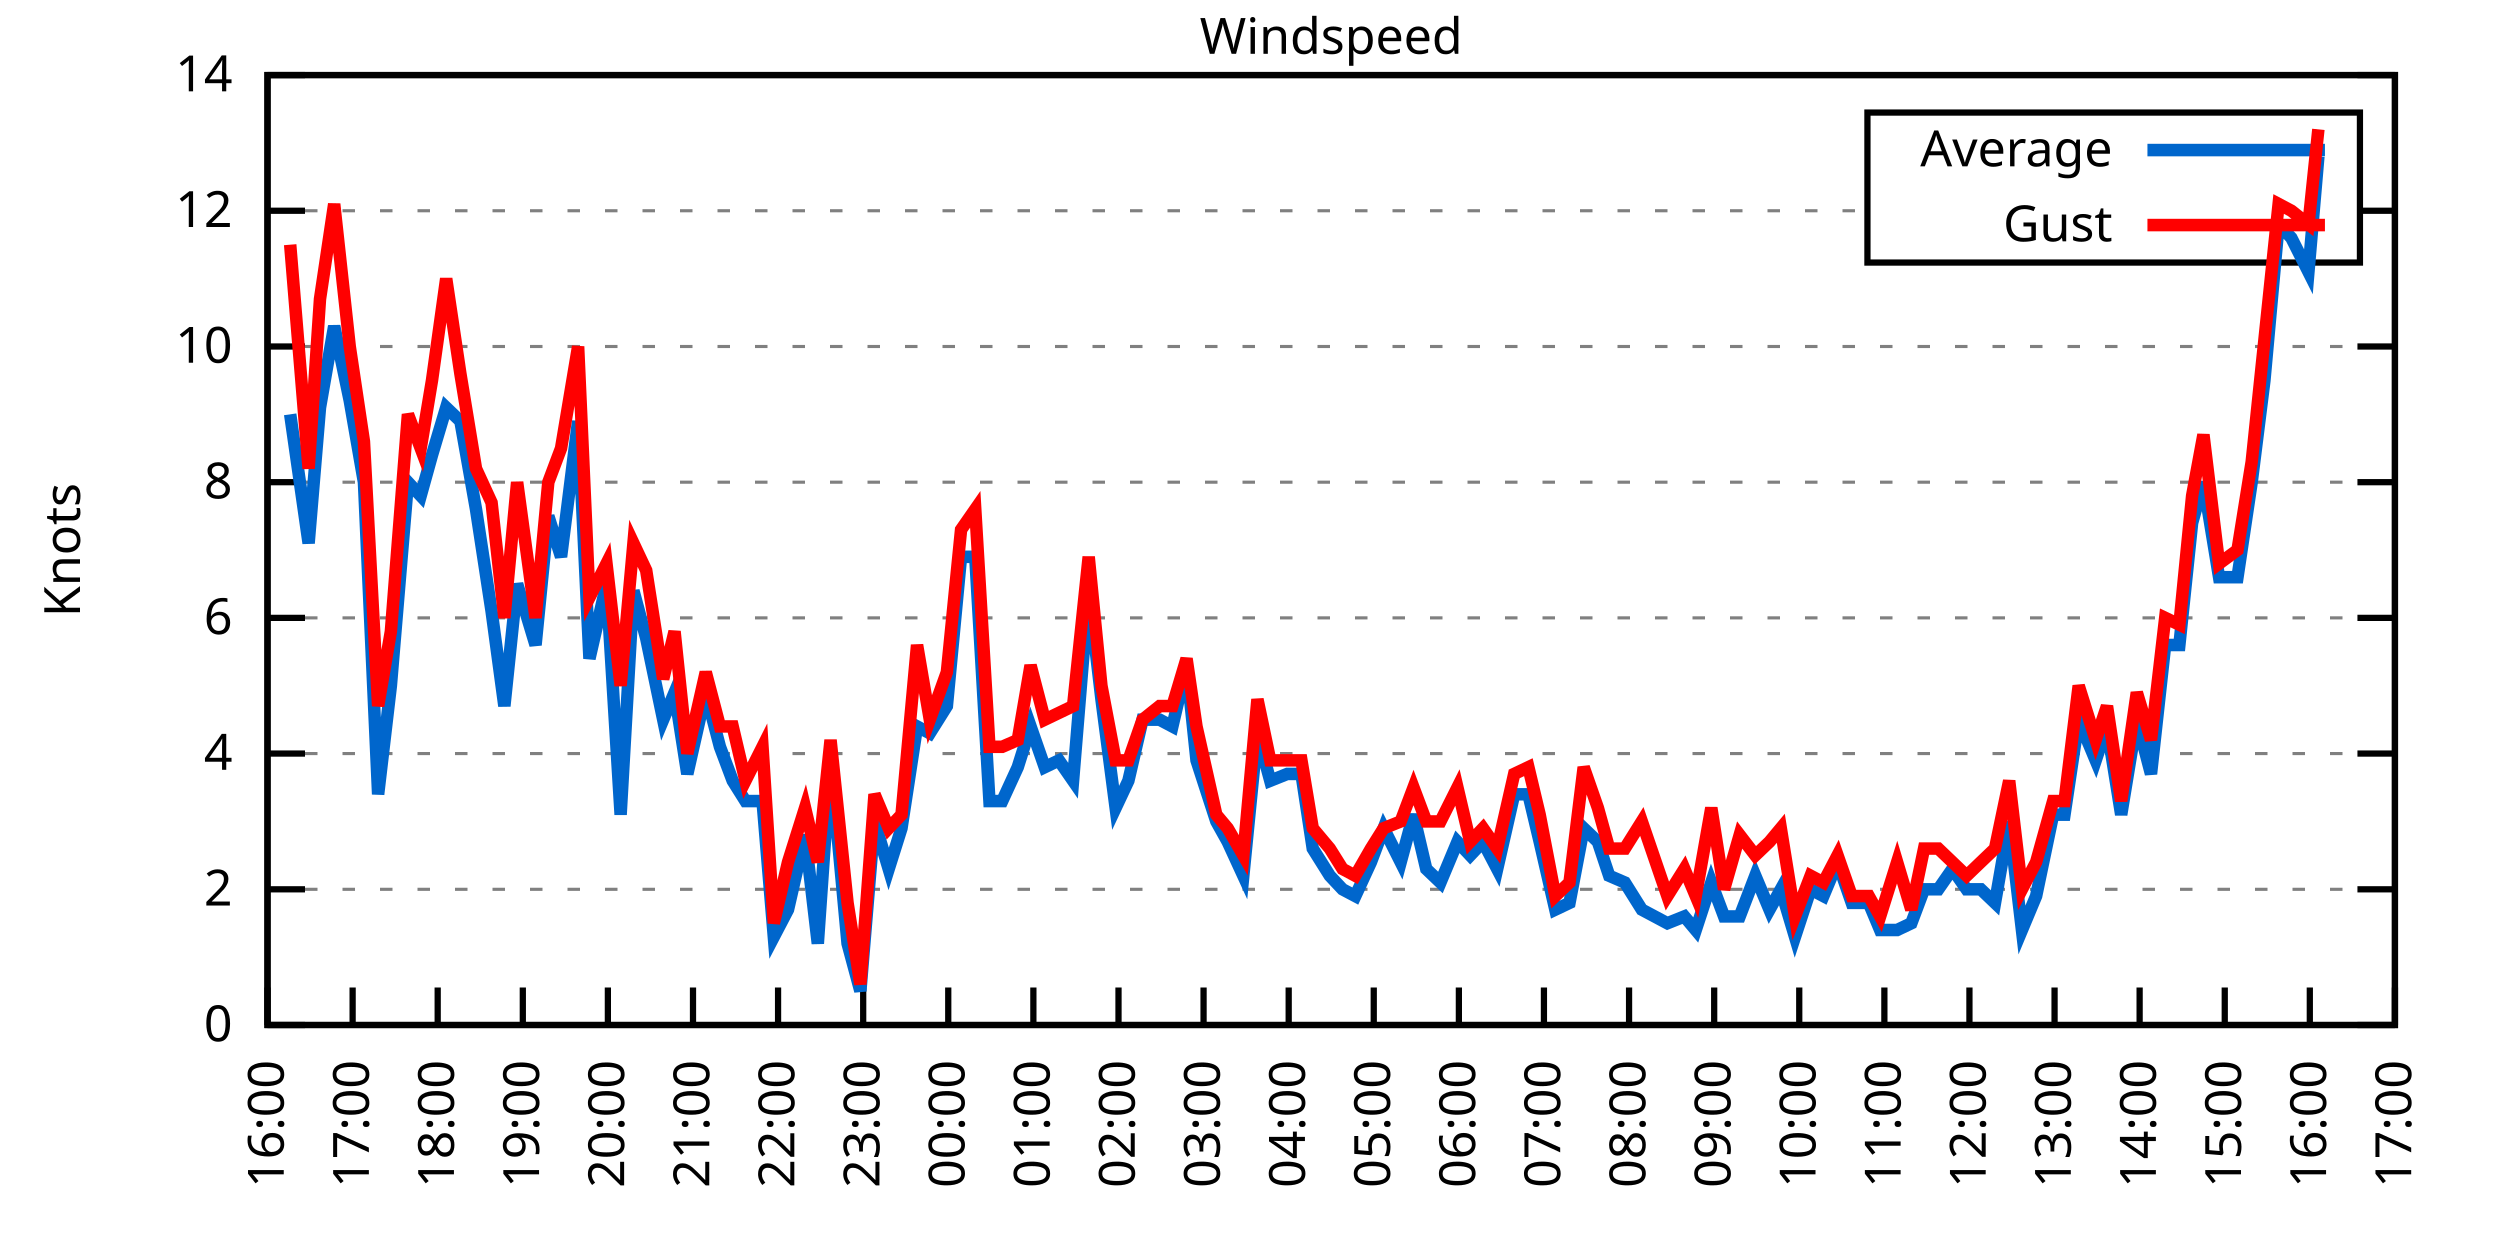
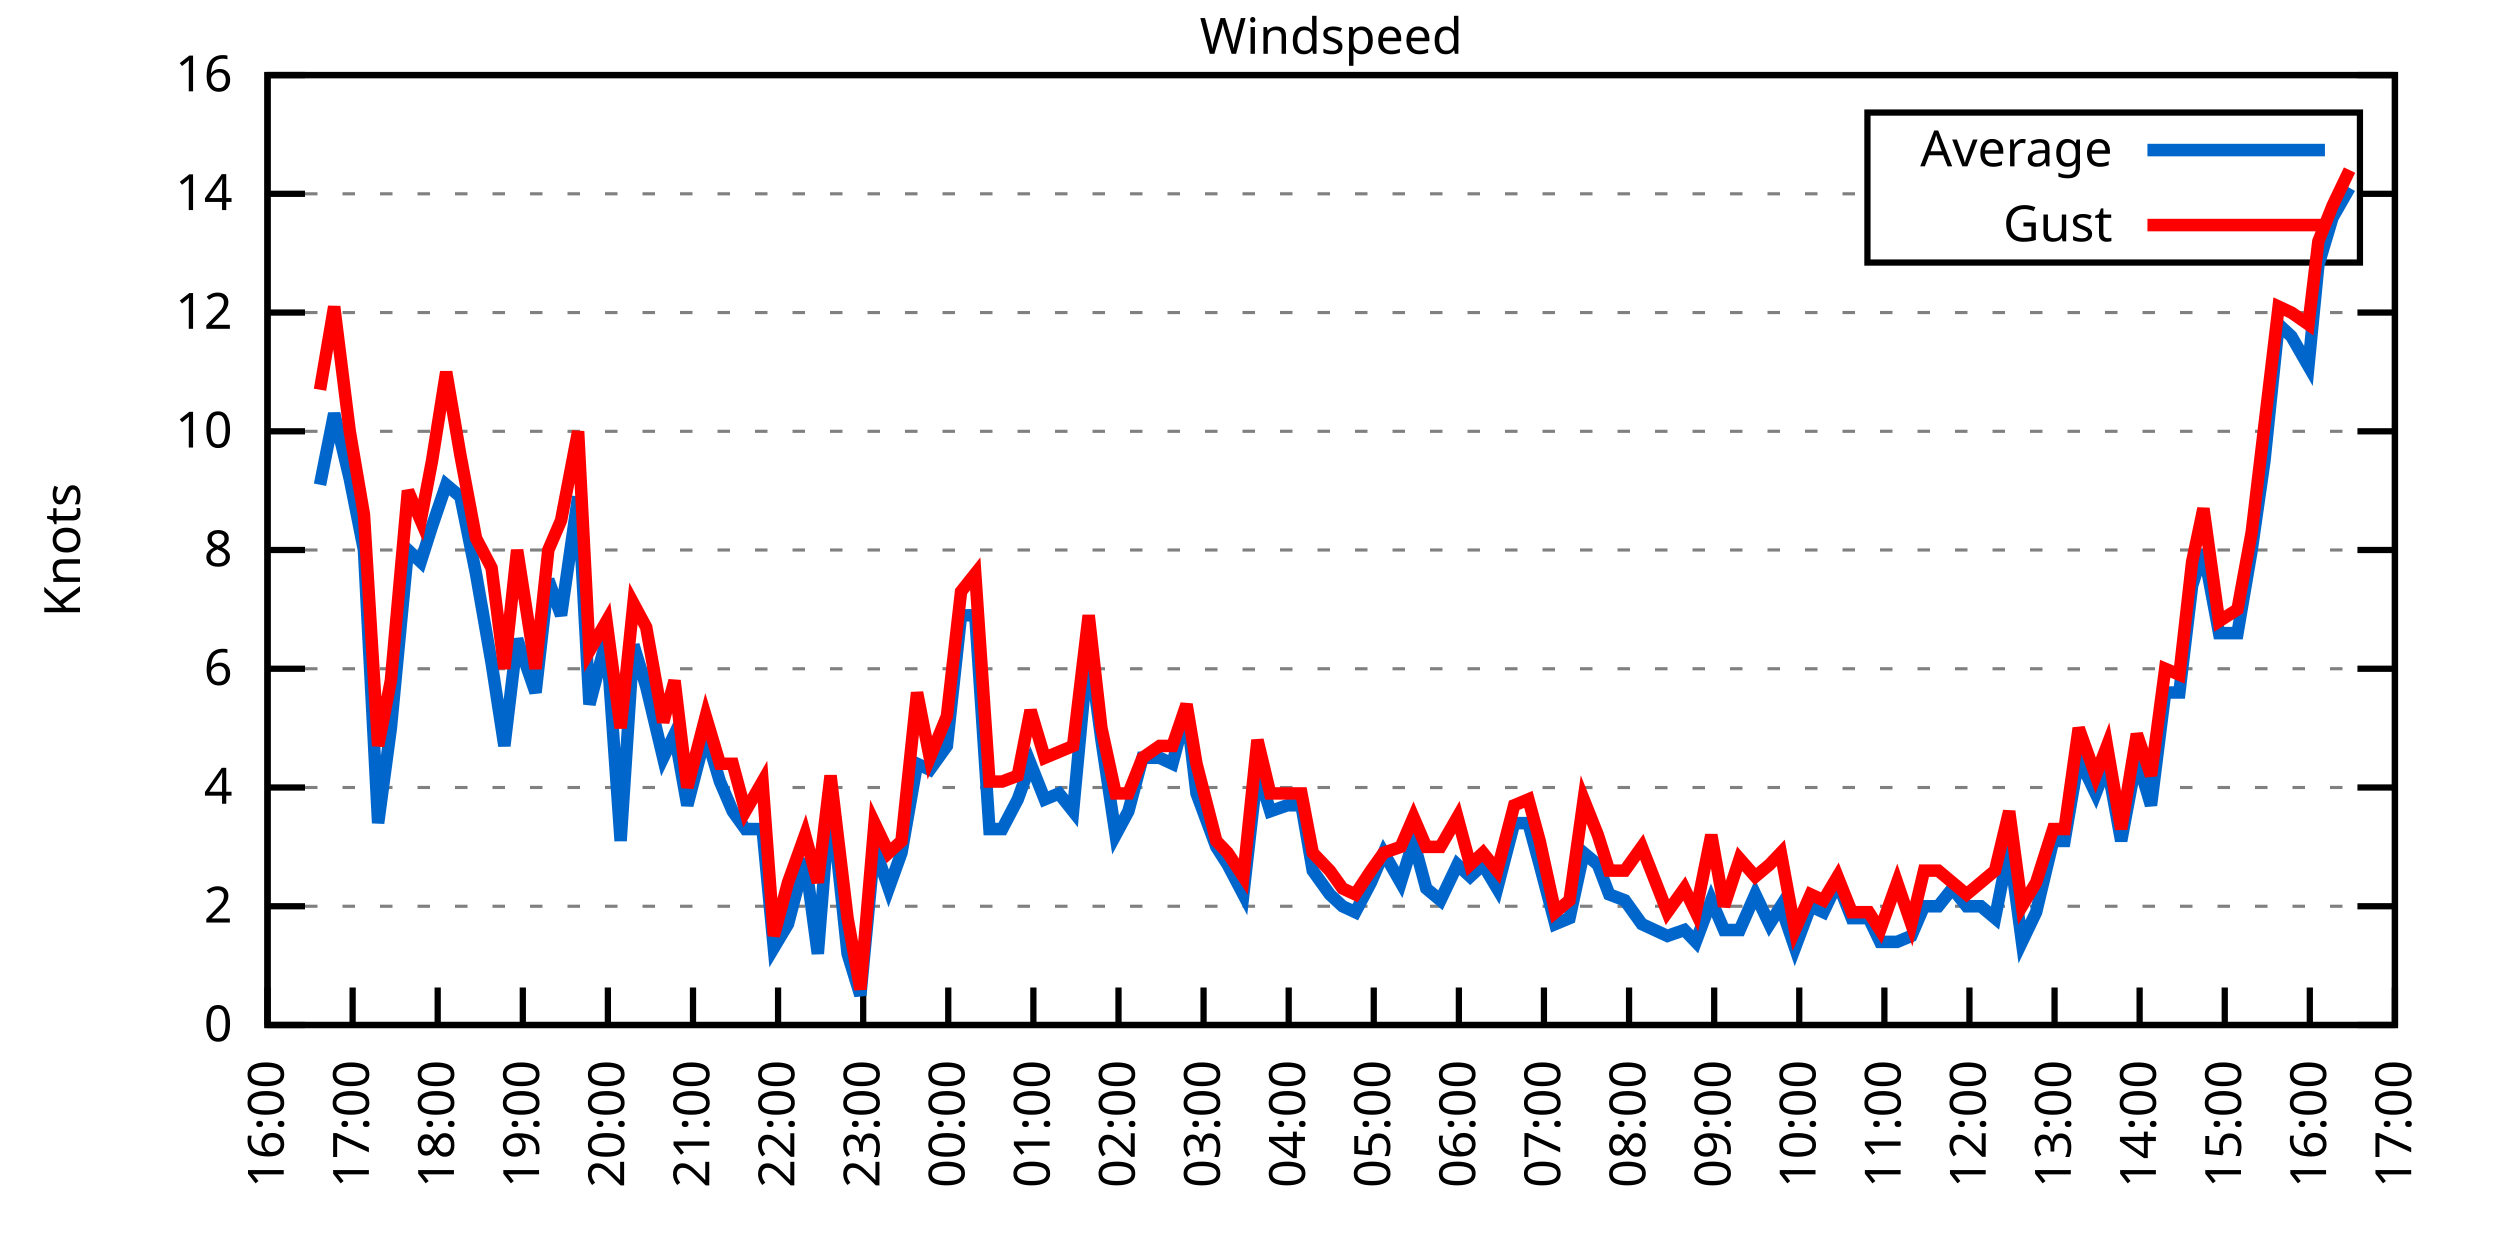
<svg xmlns="http://www.w3.org/2000/svg" xmlns:xlink="http://www.w3.org/1999/xlink" width="400" height="200" viewBox="0 0 400 200">
  <g id="gnuplot_canvas">
    <rect x="0" y="0" width="400" height="200" fill="none" />
    <defs>
      <circle id="gpDot" r="0.5" stroke-width="0.5" stroke="currentColor" />
      <path id="gpPt0" stroke-width="0.333" stroke="currentColor" d="M-1,0 h2 M0,-1 v2" />
      <path id="gpPt1" stroke-width="0.333" stroke="currentColor" d="M-1,-1 L1,1 M1,-1 L-1,1" />
      <path id="gpPt2" stroke-width="0.333" stroke="currentColor" d="M-1,0 L1,0 M0,-1 L0,1 M-1,-1 L1,1 M-1,1 L1,-1" />
      <rect id="gpPt3" stroke-width="0.333" stroke="currentColor" x="-1" y="-1" width="2" height="2" />
      <rect id="gpPt4" stroke-width="0.333" stroke="currentColor" fill="currentColor" x="-1" y="-1" width="2" height="2" />
      <circle id="gpPt5" stroke-width="0.333" stroke="currentColor" cx="0" cy="0" r="1" />
      <use xlink:href="#gpPt5" id="gpPt6" fill="currentColor" stroke="none" />
      <path id="gpPt7" stroke-width="0.333" stroke="currentColor" d="M0,-1.33 L-1.33,0.67 L1.33,0.67 z" />
      <use xlink:href="#gpPt7" id="gpPt8" fill="currentColor" stroke="none" />
      <use xlink:href="#gpPt7" id="gpPt9" stroke="currentColor" transform="rotate(180)" />
      <use xlink:href="#gpPt9" id="gpPt10" fill="currentColor" stroke="none" />
      <use xlink:href="#gpPt3" id="gpPt11" stroke="currentColor" transform="rotate(45)" />
      <use xlink:href="#gpPt11" id="gpPt12" fill="currentColor" stroke="none" />
      <path id="gpPt13" stroke-width="0.333" stroke="currentColor" d="M0,1.330 L1.265,0.411 L0.782,-1.067 L-0.782,-1.076 L-1.265,0.411 z" />
      <use xlink:href="#gpPt13" id="gpPt14" fill="currentColor" stroke="none" />
      <filter id="textbox" filterUnits="objectBoundingBox" x="0" y="0" height="1" width="1">
        <feFlood flood-color="white" flood-opacity="1" result="bgnd" />
        <feComposite in="SourceGraphic" in2="bgnd" operator="atop" />
      </filter>
      <filter id="greybox" filterUnits="objectBoundingBox" x="0" y="0" height="1" width="1">
        <feFlood flood-color="lightgrey" flood-opacity="1" result="grey" />
        <feComposite in="SourceGraphic" in2="grey" operator="atop" />
      </filter>
    </defs>
    <g fill="none" color="white" stroke="currentColor" stroke-width="1.00" stroke-linecap="butt" stroke-linejoin="miter">
</g>
    <g fill="none" color="black" stroke="currentColor" stroke-width="1.00" stroke-linecap="butt" stroke-linejoin="miter">
      <g stroke="none" shape-rendering="crispEdges">
        <polygon fill="rgb(255, 255, 255)" points="42.80,164.00 383.18,164.00 383.18,12.02 42.80,12.02 " />
      </g>
    </g>
    <g fill="none" color="black" stroke="currentColor" stroke-width="1.00" stroke-linecap="butt" stroke-linejoin="miter">
</g>
    <g fill="none" color="black" stroke="black" stroke-width="0.50" stroke-linecap="butt" stroke-linejoin="miter">
</g>
    <g fill="none" color="gray" stroke="currentColor" stroke-width="0.50" stroke-linecap="butt" stroke-linejoin="miter">
      <path stroke="gray" stroke-dasharray="2,4" class="gridline" d="M42.80,164.00 L383.19,164.00  " />
    </g>
    <g fill="none" color="gray" stroke="gray" stroke-width="1.00" stroke-linecap="butt" stroke-linejoin="miter">
</g>
    <g fill="none" color="black" stroke="currentColor" stroke-width="1.00" stroke-linecap="butt" stroke-linejoin="miter">
      <path stroke="black" d="M42.80,164.00 L48.80,164.00 M383.19,164.00 L377.19,164.00  " />
      <g transform="translate(37.20,166.60)" stroke="none" fill="black" font-family="Sans" font-size="8.00" text-anchor="end">
        <text>
          <tspan font-family="Sans"> 0</tspan>
        </text>
      </g>
    </g>
    <g fill="none" color="black" stroke="currentColor" stroke-width="1.00" stroke-linecap="butt" stroke-linejoin="miter">
</g>
    <g fill="none" color="black" stroke="black" stroke-width="0.50" stroke-linecap="butt" stroke-linejoin="miter">
</g>
    <g fill="none" color="gray" stroke="currentColor" stroke-width="0.50" stroke-linecap="butt" stroke-linejoin="miter">
-       <path stroke="gray" stroke-dasharray="2,4" class="gridline" d="M42.80,142.29 L383.19,142.29  " />
-     </g>
-     <g fill="none" color="gray" stroke="gray" stroke-width="1.00" stroke-linecap="butt" stroke-linejoin="miter">
- </g>
-     <g fill="none" color="black" stroke="currentColor" stroke-width="1.00" stroke-linecap="butt" stroke-linejoin="miter">
-       <path stroke="black" d="M42.80,142.29 L48.80,142.29 M383.19,142.29 L377.19,142.29  " />
-       <g transform="translate(37.20,144.89)" stroke="none" fill="black" font-family="Sans" font-size="8.00" text-anchor="end">
+       <path stroke="gray" stroke-dasharray="2,4" class="gridline" d="M42.80,145.00 L383.19,145.00  " />
+     </g>
+     <g fill="none" color="gray" stroke="gray" stroke-width="1.00" stroke-linecap="butt" stroke-linejoin="miter">
+ </g>
+     <g fill="none" color="black" stroke="currentColor" stroke-width="1.00" stroke-linecap="butt" stroke-linejoin="miter">
+       <path stroke="black" d="M42.80,145.00 L48.80,145.00 M383.19,145.00 L377.19,145.00  " />
+       <g transform="translate(37.20,147.60)" stroke="none" fill="black" font-family="Sans" font-size="8.00" text-anchor="end">
        <text>
          <tspan font-family="Sans"> 2</tspan>
        </text>
      </g>
    </g>
    <g fill="none" color="black" stroke="currentColor" stroke-width="1.00" stroke-linecap="butt" stroke-linejoin="miter">
</g>
    <g fill="none" color="black" stroke="black" stroke-width="0.50" stroke-linecap="butt" stroke-linejoin="miter">
</g>
    <g fill="none" color="gray" stroke="currentColor" stroke-width="0.50" stroke-linecap="butt" stroke-linejoin="miter">
-       <path stroke="gray" stroke-dasharray="2,4" class="gridline" d="M42.80,120.57 L383.19,120.57  " />
-     </g>
-     <g fill="none" color="gray" stroke="gray" stroke-width="1.00" stroke-linecap="butt" stroke-linejoin="miter">
- </g>
-     <g fill="none" color="black" stroke="currentColor" stroke-width="1.00" stroke-linecap="butt" stroke-linejoin="miter">
-       <path stroke="black" d="M42.80,120.57 L48.80,120.57 M383.19,120.57 L377.19,120.57  " />
-       <g transform="translate(37.20,123.17)" stroke="none" fill="black" font-family="Sans" font-size="8.00" text-anchor="end">
+       <path stroke="gray" stroke-dasharray="2,4" class="gridline" d="M42.80,126.00 L383.19,126.00  " />
+     </g>
+     <g fill="none" color="gray" stroke="gray" stroke-width="1.00" stroke-linecap="butt" stroke-linejoin="miter">
+ </g>
+     <g fill="none" color="black" stroke="currentColor" stroke-width="1.00" stroke-linecap="butt" stroke-linejoin="miter">
+       <path stroke="black" d="M42.80,126.00 L48.80,126.00 M383.19,126.00 L377.19,126.00  " />
+       <g transform="translate(37.20,128.60)" stroke="none" fill="black" font-family="Sans" font-size="8.00" text-anchor="end">
        <text>
          <tspan font-family="Sans"> 4</tspan>
        </text>
      </g>
    </g>
    <g fill="none" color="black" stroke="currentColor" stroke-width="1.00" stroke-linecap="butt" stroke-linejoin="miter">
</g>
    <g fill="none" color="black" stroke="black" stroke-width="0.50" stroke-linecap="butt" stroke-linejoin="miter">
</g>
    <g fill="none" color="gray" stroke="currentColor" stroke-width="0.50" stroke-linecap="butt" stroke-linejoin="miter">
-       <path stroke="gray" stroke-dasharray="2,4" class="gridline" d="M42.80,98.86 L383.19,98.86  " />
-     </g>
-     <g fill="none" color="gray" stroke="gray" stroke-width="1.00" stroke-linecap="butt" stroke-linejoin="miter">
- </g>
-     <g fill="none" color="black" stroke="currentColor" stroke-width="1.00" stroke-linecap="butt" stroke-linejoin="miter">
-       <path stroke="black" d="M42.80,98.86 L48.80,98.86 M383.19,98.86 L377.19,98.86  " />
-       <g transform="translate(37.20,101.46)" stroke="none" fill="black" font-family="Sans" font-size="8.00" text-anchor="end">
+       <path stroke="gray" stroke-dasharray="2,4" class="gridline" d="M42.80,107.00 L383.19,107.00  " />
+     </g>
+     <g fill="none" color="gray" stroke="gray" stroke-width="1.00" stroke-linecap="butt" stroke-linejoin="miter">
+ </g>
+     <g fill="none" color="black" stroke="currentColor" stroke-width="1.00" stroke-linecap="butt" stroke-linejoin="miter">
+       <path stroke="black" d="M42.80,107.00 L48.80,107.00 M383.19,107.00 L377.19,107.00  " />
+       <g transform="translate(37.20,109.60)" stroke="none" fill="black" font-family="Sans" font-size="8.00" text-anchor="end">
        <text>
          <tspan font-family="Sans"> 6</tspan>
        </text>
      </g>
    </g>
    <g fill="none" color="black" stroke="currentColor" stroke-width="1.00" stroke-linecap="butt" stroke-linejoin="miter">
</g>
    <g fill="none" color="black" stroke="black" stroke-width="0.50" stroke-linecap="butt" stroke-linejoin="miter">
</g>
    <g fill="none" color="gray" stroke="currentColor" stroke-width="0.50" stroke-linecap="butt" stroke-linejoin="miter">
-       <path stroke="gray" stroke-dasharray="2,4" class="gridline" d="M42.80,77.15 L383.19,77.15  " />
-     </g>
-     <g fill="none" color="gray" stroke="gray" stroke-width="1.00" stroke-linecap="butt" stroke-linejoin="miter">
- </g>
-     <g fill="none" color="black" stroke="currentColor" stroke-width="1.00" stroke-linecap="butt" stroke-linejoin="miter">
-       <path stroke="black" d="M42.80,77.15 L48.80,77.15 M383.19,77.15 L377.19,77.15  " />
-       <g transform="translate(37.20,79.75)" stroke="none" fill="black" font-family="Sans" font-size="8.00" text-anchor="end">
+       <path stroke="gray" stroke-dasharray="2,4" class="gridline" d="M42.80,88.00 L383.19,88.00  " />
+     </g>
+     <g fill="none" color="gray" stroke="gray" stroke-width="1.00" stroke-linecap="butt" stroke-linejoin="miter">
+ </g>
+     <g fill="none" color="black" stroke="currentColor" stroke-width="1.00" stroke-linecap="butt" stroke-linejoin="miter">
+       <path stroke="black" d="M42.80,88.00 L48.80,88.00 M383.19,88.00 L377.19,88.00  " />
+       <g transform="translate(37.20,90.60)" stroke="none" fill="black" font-family="Sans" font-size="8.00" text-anchor="end">
        <text>
          <tspan font-family="Sans"> 8</tspan>
        </text>
      </g>
    </g>
    <g fill="none" color="black" stroke="currentColor" stroke-width="1.00" stroke-linecap="butt" stroke-linejoin="miter">
</g>
    <g fill="none" color="black" stroke="black" stroke-width="0.50" stroke-linecap="butt" stroke-linejoin="miter">
</g>
    <g fill="none" color="gray" stroke="currentColor" stroke-width="0.50" stroke-linecap="butt" stroke-linejoin="miter">
-       <path stroke="gray" stroke-dasharray="2,4" class="gridline" d="M42.80,55.44 L383.19,55.44  " />
-     </g>
-     <g fill="none" color="gray" stroke="gray" stroke-width="1.00" stroke-linecap="butt" stroke-linejoin="miter">
- </g>
-     <g fill="none" color="black" stroke="currentColor" stroke-width="1.00" stroke-linecap="butt" stroke-linejoin="miter">
-       <path stroke="black" d="M42.80,55.44 L48.80,55.44 M383.19,55.44 L377.19,55.44  " />
-       <g transform="translate(37.20,58.04)" stroke="none" fill="black" font-family="Sans" font-size="8.00" text-anchor="end">
+       <path stroke="gray" stroke-dasharray="2,4" class="gridline" d="M42.80,69.01 L383.19,69.01  " />
+     </g>
+     <g fill="none" color="gray" stroke="gray" stroke-width="1.00" stroke-linecap="butt" stroke-linejoin="miter">
+ </g>
+     <g fill="none" color="black" stroke="currentColor" stroke-width="1.00" stroke-linecap="butt" stroke-linejoin="miter">
+       <path stroke="black" d="M42.80,69.01 L48.80,69.01 M383.19,69.01 L377.19,69.01  " />
+       <g transform="translate(37.20,71.61)" stroke="none" fill="black" font-family="Sans" font-size="8.00" text-anchor="end">
        <text>
          <tspan font-family="Sans"> 10</tspan>
        </text>
      </g>
    </g>
    <g fill="none" color="black" stroke="currentColor" stroke-width="1.00" stroke-linecap="butt" stroke-linejoin="miter">
</g>
    <g fill="none" color="black" stroke="black" stroke-width="0.50" stroke-linecap="butt" stroke-linejoin="miter">
</g>
    <g fill="none" color="gray" stroke="currentColor" stroke-width="0.50" stroke-linecap="butt" stroke-linejoin="miter">
-       <path stroke="gray" stroke-dasharray="2,4" class="gridline" d="M42.80,33.72 L298.79,33.72 M377.59,33.72 L383.19,33.72  " />
-     </g>
-     <g fill="none" color="gray" stroke="gray" stroke-width="1.00" stroke-linecap="butt" stroke-linejoin="miter">
- </g>
-     <g fill="none" color="black" stroke="currentColor" stroke-width="1.00" stroke-linecap="butt" stroke-linejoin="miter">
-       <path stroke="black" d="M42.80,33.72 L48.80,33.72 M383.19,33.72 L377.19,33.72  " />
-       <g transform="translate(37.20,36.32)" stroke="none" fill="black" font-family="Sans" font-size="8.00" text-anchor="end">
+       <path stroke="gray" stroke-dasharray="2,4" class="gridline" d="M42.80,50.01 L383.19,50.01  " />
+     </g>
+     <g fill="none" color="gray" stroke="gray" stroke-width="1.00" stroke-linecap="butt" stroke-linejoin="miter">
+ </g>
+     <g fill="none" color="black" stroke="currentColor" stroke-width="1.00" stroke-linecap="butt" stroke-linejoin="miter">
+       <path stroke="black" d="M42.80,50.01 L48.80,50.01 M383.19,50.01 L377.19,50.01  " />
+       <g transform="translate(37.20,52.61)" stroke="none" fill="black" font-family="Sans" font-size="8.00" text-anchor="end">
        <text>
          <tspan font-family="Sans"> 12</tspan>
+         </text>
+       </g>
+     </g>
+     <g fill="none" color="black" stroke="currentColor" stroke-width="1.00" stroke-linecap="butt" stroke-linejoin="miter">
+ </g>
+     <g fill="none" color="black" stroke="black" stroke-width="0.50" stroke-linecap="butt" stroke-linejoin="miter">
+ </g>
+     <g fill="none" color="gray" stroke="currentColor" stroke-width="0.50" stroke-linecap="butt" stroke-linejoin="miter">
+       <path stroke="gray" stroke-dasharray="2,4" class="gridline" d="M42.80,31.01 L298.79,31.01 M377.59,31.01 L383.19,31.01  " />
+     </g>
+     <g fill="none" color="gray" stroke="gray" stroke-width="1.00" stroke-linecap="butt" stroke-linejoin="miter">
+ </g>
+     <g fill="none" color="black" stroke="currentColor" stroke-width="1.00" stroke-linecap="butt" stroke-linejoin="miter">
+       <path stroke="black" d="M42.80,31.01 L48.80,31.01 M383.19,31.01 L377.19,31.01  " />
+       <g transform="translate(37.20,33.61)" stroke="none" fill="black" font-family="Sans" font-size="8.00" text-anchor="end">
+         <text>
+           <tspan font-family="Sans"> 14</tspan>
        </text>
      </g>
    </g>
    <g fill="none" color="black" stroke="currentColor" stroke-width="1.00" stroke-linecap="butt" stroke-linejoin="miter">
</g>
    <g fill="none" color="black" stroke="black" stroke-width="0.50" stroke-linecap="butt" stroke-linejoin="miter">
</g>
    <g fill="none" color="gray" stroke="currentColor" stroke-width="0.50" stroke-linecap="butt" stroke-linejoin="miter">
      <path stroke="gray" stroke-dasharray="2,4" class="gridline" d="M42.80,12.01 L383.19,12.01  " />
    </g>
    <g fill="none" color="gray" stroke="gray" stroke-width="1.00" stroke-linecap="butt" stroke-linejoin="miter">
</g>
    <g fill="none" color="black" stroke="currentColor" stroke-width="1.00" stroke-linecap="butt" stroke-linejoin="miter">
      <path stroke="black" d="M42.80,12.01 L48.80,12.01 M383.19,12.01 L377.19,12.01  " />
      <g transform="translate(37.20,14.61)" stroke="none" fill="black" font-family="Sans" font-size="8.00" text-anchor="end">
        <text>
-           <tspan font-family="Sans"> 14</tspan>
+           <tspan font-family="Sans"> 16</tspan>
        </text>
      </g>
    </g>
    <g fill="none" color="black" stroke="currentColor" stroke-width="1.00" stroke-linecap="butt" stroke-linejoin="miter">
      <path stroke="black" d="M42.80,164.00 L42.80,158.00  " />
      <g transform="translate(45.40,169.60) rotate(270.00)" stroke="none" fill="black" font-family="Sans" font-size="8.00" text-anchor="end">
        <text>
          <tspan font-family="Sans">16:00</tspan>
        </text>
      </g>
    </g>
    <g fill="none" color="black" stroke="currentColor" stroke-width="1.00" stroke-linecap="butt" stroke-linejoin="miter">
      <path stroke="black" d="M56.42,164.00 L56.42,158.00  " />
      <g transform="translate(59.02,169.60) rotate(270.00)" stroke="none" fill="black" font-family="Sans" font-size="8.00" text-anchor="end">
        <text>
          <tspan font-family="Sans">17:00</tspan>
        </text>
      </g>
    </g>
    <g fill="none" color="black" stroke="currentColor" stroke-width="1.00" stroke-linecap="butt" stroke-linejoin="miter">
      <path stroke="black" d="M70.03,164.00 L70.03,158.00  " />
      <g transform="translate(72.63,169.60) rotate(270.00)" stroke="none" fill="black" font-family="Sans" font-size="8.00" text-anchor="end">
        <text>
          <tspan font-family="Sans">18:00</tspan>
        </text>
      </g>
    </g>
    <g fill="none" color="black" stroke="currentColor" stroke-width="1.00" stroke-linecap="butt" stroke-linejoin="miter">
      <path stroke="black" d="M83.65,164.00 L83.65,158.00  " />
      <g transform="translate(86.25,169.60) rotate(270.00)" stroke="none" fill="black" font-family="Sans" font-size="8.00" text-anchor="end">
        <text>
          <tspan font-family="Sans">19:00</tspan>
        </text>
      </g>
    </g>
    <g fill="none" color="black" stroke="currentColor" stroke-width="1.00" stroke-linecap="butt" stroke-linejoin="miter">
      <path stroke="black" d="M97.26,164.00 L97.26,158.00  " />
      <g transform="translate(99.86,169.60) rotate(270.00)" stroke="none" fill="black" font-family="Sans" font-size="8.00" text-anchor="end">
        <text>
          <tspan font-family="Sans">20:00</tspan>
        </text>
      </g>
    </g>
    <g fill="none" color="black" stroke="currentColor" stroke-width="1.00" stroke-linecap="butt" stroke-linejoin="miter">
      <path stroke="black" d="M110.88,164.00 L110.88,158.00  " />
      <g transform="translate(113.48,169.60) rotate(270.00)" stroke="none" fill="black" font-family="Sans" font-size="8.00" text-anchor="end">
        <text>
          <tspan font-family="Sans">21:00</tspan>
        </text>
      </g>
    </g>
    <g fill="none" color="black" stroke="currentColor" stroke-width="1.00" stroke-linecap="butt" stroke-linejoin="miter">
      <path stroke="black" d="M124.49,164.00 L124.49,158.00  " />
      <g transform="translate(127.09,169.60) rotate(270.00)" stroke="none" fill="black" font-family="Sans" font-size="8.00" text-anchor="end">
        <text>
          <tspan font-family="Sans">22:00</tspan>
        </text>
      </g>
    </g>
    <g fill="none" color="black" stroke="currentColor" stroke-width="1.00" stroke-linecap="butt" stroke-linejoin="miter">
      <path stroke="black" d="M138.11,164.00 L138.11,158.00  " />
      <g transform="translate(140.71,169.60) rotate(270.00)" stroke="none" fill="black" font-family="Sans" font-size="8.00" text-anchor="end">
        <text>
          <tspan font-family="Sans">23:00</tspan>
        </text>
      </g>
    </g>
    <g fill="none" color="black" stroke="currentColor" stroke-width="1.00" stroke-linecap="butt" stroke-linejoin="miter">
      <path stroke="black" d="M151.72,164.00 L151.72,158.00  " />
      <g transform="translate(154.32,169.60) rotate(270.00)" stroke="none" fill="black" font-family="Sans" font-size="8.00" text-anchor="end">
        <text>
          <tspan font-family="Sans">00:00</tspan>
        </text>
      </g>
    </g>
    <g fill="none" color="black" stroke="currentColor" stroke-width="1.00" stroke-linecap="butt" stroke-linejoin="miter">
      <path stroke="black" d="M165.34,164.00 L165.34,158.00  " />
      <g transform="translate(167.94,169.60) rotate(270.00)" stroke="none" fill="black" font-family="Sans" font-size="8.00" text-anchor="end">
        <text>
          <tspan font-family="Sans">01:00</tspan>
        </text>
      </g>
    </g>
    <g fill="none" color="black" stroke="currentColor" stroke-width="1.00" stroke-linecap="butt" stroke-linejoin="miter">
      <path stroke="black" d="M178.96,164.00 L178.96,158.00  " />
      <g transform="translate(181.56,169.60) rotate(270.00)" stroke="none" fill="black" font-family="Sans" font-size="8.00" text-anchor="end">
        <text>
          <tspan font-family="Sans">02:00</tspan>
        </text>
      </g>
    </g>
    <g fill="none" color="black" stroke="currentColor" stroke-width="1.00" stroke-linecap="butt" stroke-linejoin="miter">
      <path stroke="black" d="M192.57,164.00 L192.57,158.00  " />
      <g transform="translate(195.17,169.60) rotate(270.00)" stroke="none" fill="black" font-family="Sans" font-size="8.00" text-anchor="end">
        <text>
          <tspan font-family="Sans">03:00</tspan>
        </text>
      </g>
    </g>
    <g fill="none" color="black" stroke="currentColor" stroke-width="1.00" stroke-linecap="butt" stroke-linejoin="miter">
      <path stroke="black" d="M206.19,164.00 L206.19,158.00  " />
      <g transform="translate(208.79,169.60) rotate(270.00)" stroke="none" fill="black" font-family="Sans" font-size="8.00" text-anchor="end">
        <text>
          <tspan font-family="Sans">04:00</tspan>
        </text>
      </g>
    </g>
    <g fill="none" color="black" stroke="currentColor" stroke-width="1.00" stroke-linecap="butt" stroke-linejoin="miter">
      <path stroke="black" d="M219.80,164.00 L219.80,158.00  " />
      <g transform="translate(222.40,169.60) rotate(270.00)" stroke="none" fill="black" font-family="Sans" font-size="8.00" text-anchor="end">
        <text>
          <tspan font-family="Sans">05:00</tspan>
        </text>
      </g>
    </g>
    <g fill="none" color="black" stroke="currentColor" stroke-width="1.00" stroke-linecap="butt" stroke-linejoin="miter">
      <path stroke="black" d="M233.42,164.00 L233.42,158.00  " />
      <g transform="translate(236.02,169.60) rotate(270.00)" stroke="none" fill="black" font-family="Sans" font-size="8.00" text-anchor="end">
        <text>
          <tspan font-family="Sans">06:00</tspan>
        </text>
      </g>
    </g>
    <g fill="none" color="black" stroke="currentColor" stroke-width="1.00" stroke-linecap="butt" stroke-linejoin="miter">
      <path stroke="black" d="M247.03,164.00 L247.03,158.00  " />
      <g transform="translate(249.63,169.60) rotate(270.00)" stroke="none" fill="black" font-family="Sans" font-size="8.00" text-anchor="end">
        <text>
          <tspan font-family="Sans">07:00</tspan>
        </text>
      </g>
    </g>
    <g fill="none" color="black" stroke="currentColor" stroke-width="1.00" stroke-linecap="butt" stroke-linejoin="miter">
      <path stroke="black" d="M260.65,164.00 L260.65,158.00  " />
      <g transform="translate(263.25,169.60) rotate(270.00)" stroke="none" fill="black" font-family="Sans" font-size="8.00" text-anchor="end">
        <text>
          <tspan font-family="Sans">08:00</tspan>
        </text>
      </g>
    </g>
    <g fill="none" color="black" stroke="currentColor" stroke-width="1.00" stroke-linecap="butt" stroke-linejoin="miter">
      <path stroke="black" d="M274.27,164.00 L274.27,158.00  " />
      <g transform="translate(276.87,169.60) rotate(270.00)" stroke="none" fill="black" font-family="Sans" font-size="8.00" text-anchor="end">
        <text>
          <tspan font-family="Sans">09:00</tspan>
        </text>
      </g>
    </g>
    <g fill="none" color="black" stroke="currentColor" stroke-width="1.00" stroke-linecap="butt" stroke-linejoin="miter">
      <path stroke="black" d="M287.88,164.00 L287.88,158.00  " />
      <g transform="translate(290.48,169.60) rotate(270.00)" stroke="none" fill="black" font-family="Sans" font-size="8.00" text-anchor="end">
        <text>
          <tspan font-family="Sans">10:00</tspan>
        </text>
      </g>
    </g>
    <g fill="none" color="black" stroke="currentColor" stroke-width="1.00" stroke-linecap="butt" stroke-linejoin="miter">
      <path stroke="black" d="M301.50,164.00 L301.50,158.00  " />
      <g transform="translate(304.10,169.60) rotate(270.00)" stroke="none" fill="black" font-family="Sans" font-size="8.00" text-anchor="end">
        <text>
          <tspan font-family="Sans">11:00</tspan>
        </text>
      </g>
    </g>
    <g fill="none" color="black" stroke="currentColor" stroke-width="1.00" stroke-linecap="butt" stroke-linejoin="miter">
      <path stroke="black" d="M315.11,164.00 L315.11,158.00  " />
      <g transform="translate(317.71,169.60) rotate(270.00)" stroke="none" fill="black" font-family="Sans" font-size="8.00" text-anchor="end">
        <text>
          <tspan font-family="Sans">12:00</tspan>
        </text>
      </g>
    </g>
    <g fill="none" color="black" stroke="currentColor" stroke-width="1.00" stroke-linecap="butt" stroke-linejoin="miter">
      <path stroke="black" d="M328.73,164.00 L328.73,158.00  " />
      <g transform="translate(331.33,169.60) rotate(270.00)" stroke="none" fill="black" font-family="Sans" font-size="8.00" text-anchor="end">
        <text>
          <tspan font-family="Sans">13:00</tspan>
        </text>
      </g>
    </g>
    <g fill="none" color="black" stroke="currentColor" stroke-width="1.00" stroke-linecap="butt" stroke-linejoin="miter">
      <path stroke="black" d="M342.34,164.00 L342.34,158.00  " />
      <g transform="translate(344.94,169.60) rotate(270.00)" stroke="none" fill="black" font-family="Sans" font-size="8.00" text-anchor="end">
        <text>
          <tspan font-family="Sans">14:00</tspan>
        </text>
      </g>
    </g>
    <g fill="none" color="black" stroke="currentColor" stroke-width="1.00" stroke-linecap="butt" stroke-linejoin="miter">
      <path stroke="black" d="M355.96,164.00 L355.96,158.00  " />
      <g transform="translate(358.56,169.60) rotate(270.00)" stroke="none" fill="black" font-family="Sans" font-size="8.00" text-anchor="end">
        <text>
          <tspan font-family="Sans">15:00</tspan>
        </text>
      </g>
    </g>
    <g fill="none" color="black" stroke="currentColor" stroke-width="1.00" stroke-linecap="butt" stroke-linejoin="miter">
      <path stroke="black" d="M369.57,164.00 L369.57,158.00  " />
      <g transform="translate(372.17,169.60) rotate(270.00)" stroke="none" fill="black" font-family="Sans" font-size="8.00" text-anchor="end">
        <text>
          <tspan font-family="Sans">16:00</tspan>
        </text>
      </g>
    </g>
    <g fill="none" color="black" stroke="currentColor" stroke-width="1.00" stroke-linecap="butt" stroke-linejoin="miter">
      <path stroke="black" d="M383.19,164.00 L383.19,158.00  " />
      <g transform="translate(385.79,169.60) rotate(270.00)" stroke="none" fill="black" font-family="Sans" font-size="8.00" text-anchor="end">
        <text>
          <tspan font-family="Sans">17:00</tspan>
        </text>
      </g>
    </g>
    <g fill="none" color="black" stroke="currentColor" stroke-width="1.00" stroke-linecap="butt" stroke-linejoin="miter">
</g>
    <g fill="none" color="black" stroke="currentColor" stroke-width="1.00" stroke-linecap="butt" stroke-linejoin="miter">
      <path stroke="black" d="M42.80,12.01 L42.80,164.00 L383.19,164.00 L383.19,12.01 L42.80,12.01 Z  " />
    </g>
    <g fill="none" color="black" stroke="currentColor" stroke-width="1.00" stroke-linecap="butt" stroke-linejoin="miter">
</g>
    <g fill="none" color="black" stroke="currentColor" stroke-width="1.00" stroke-linecap="butt" stroke-linejoin="miter">
      <path stroke="black" d="M298.79,42.01 L298.79,18.01 L377.59,18.01 L377.59,42.01 L298.79,42.01 Z  " />
    </g>
    <g id="Windspeed_plot_1">
      <g fill="none" color="white" stroke="black" stroke-width="2.00" stroke-linecap="butt" stroke-linejoin="miter">
</g>
      <g fill="none" color="black" stroke="currentColor" stroke-width="2.00" stroke-linecap="butt" stroke-linejoin="miter">
        <g transform="translate(337.99,26.61)" stroke="none" fill="black" font-family="Sans" font-size="8.00" text-anchor="end">
          <text>
            <tspan font-family="Sans">Average</tspan>
          </text>
        </g>
      </g>
      <g fill="none" color="black" stroke="currentColor" stroke-width="2.00" stroke-linecap="butt" stroke-linejoin="miter">
-         <path stroke="rgb(  0, 102, 204)" d="M343.59,24.01 L371.99,24.01 M46.43,66.29 L49.38,86.92 L51.20,65.21 L53.47,52.18 L55.96,64.12 L58.23,77.15   L60.50,127.09 L62.54,109.72 L65.27,77.15 L67.31,79.32 L69.12,72.81 L71.39,65.21 L73.66,67.38 L76.16,81.49   L78.65,97.78 L80.70,112.97 L82.74,93.43 L85.69,103.20 L87.73,82.58 L89.77,89.09 L92.50,67.38 L94.31,105.38   L97.04,93.43 L99.30,130.35 L101.35,94.52 L103.39,102.12 L106.11,115.15 L107.93,110.80 L109.97,123.83 L112.92,110.80   L115.19,119.49 L117.23,124.92 L119.27,128.17 L122.00,128.17 L123.81,149.89 L126.08,145.54 L128.81,133.60 L130.85,150.97   L132.89,121.66 L135.61,150.97 L137.66,158.57 L139.92,131.43 L142.19,139.03 L144.24,132.52 L146.73,116.23 L148.77,117.32   L151.50,112.97 L153.77,89.09 L156.04,89.09 L158.31,128.17 L160.35,128.17 L162.84,122.75 L164.89,116.23 L167.16,122.75   L169.43,121.66 L171.69,124.92 L174.19,94.52 L176.23,111.89 L178.50,129.26 L180.54,124.92 L182.81,115.15 L185.54,115.15   L187.58,116.23 L189.85,106.46 L191.44,121.66 L194.61,131.43 L196.43,134.69 L198.93,140.12 L201.19,117.32 L203.24,124.92   L205.96,123.83 L208.23,123.83 L210.04,135.77 L212.77,140.12 L214.81,142.29 L216.85,143.37 L219.35,137.94 L221.39,132.52   L224.11,137.94 L226.16,130.35 L228.20,139.03 L230.47,141.20 L233.19,134.69 L235.23,136.86 L237.28,134.69 L239.55,139.03   L242.27,127.09 L244.54,127.09 L246.35,134.69 L248.85,145.54 L251.12,144.46 L253.39,132.52 L255.66,134.69 L257.47,140.12   L259.97,141.20 L262.69,145.54 L266.78,147.72 L269.50,146.63 L271.32,148.80 L273.81,141.20 L275.85,146.63 L278.35,146.63   L280.85,140.12 L283.12,145.54 L284.93,142.29 L287.20,149.89 L289.70,142.29 L291.74,143.37 L294.01,137.94 L296.28,144.46   L299.00,144.46 L300.82,148.80 L303.54,148.80 L305.81,147.72 L307.85,142.29 L310.12,142.29 L312.39,139.03 L314.66,142.29   L316.93,142.29 L319.20,144.46 L321.47,131.43 L323.51,148.80 L325.78,143.37 L328.50,130.35 L330.32,130.35 L332.59,115.15   L335.31,121.66 L337.12,116.23 L339.39,130.35 L341.89,115.15 L344.16,123.83 L346.43,103.20 L348.70,103.20 L350.74,83.66   L352.55,77.15 L355.05,92.35 L358.00,92.35 L360.27,77.15 L362.31,60.86 L364.58,35.89 L366.62,38.07 L369.35,43.49   L370.94,25.04  " />
+         <path stroke="rgb(  0, 102, 204)" d="M343.59,24.01 L371.99,24.01 M51.20,77.56 L53.47,66.16 L55.96,76.61 L58.23,88.00 L60.50,131.70 L62.54,116.50   L65.27,88.00 L67.31,89.90 L69.12,84.21 L71.39,77.56 L73.66,79.46 L76.16,91.80 L78.65,106.05 L80.70,119.35   L82.74,102.25 L85.69,110.80 L87.73,92.75 L89.77,98.45 L92.50,79.46 L94.31,112.70 L97.04,102.25 L99.30,134.55   L101.35,103.20 L103.39,109.85 L106.11,121.25 L107.93,117.45 L109.97,128.85 L112.92,117.45 L115.19,125.05 L117.23,129.80   L119.27,132.65 L122.00,132.65 L123.81,151.65 L126.08,147.85 L128.81,137.40 L130.85,152.60 L132.89,126.95 L135.61,152.60   L137.66,159.25 L139.92,135.50 L142.19,142.15 L144.24,136.45 L146.73,122.20 L148.77,123.15 L151.50,119.35 L153.77,98.45   L156.04,98.45 L158.31,132.65 L160.35,132.65 L162.84,127.90 L164.89,122.20 L167.16,127.90 L169.43,126.95 L171.69,129.80   L174.19,103.20 L176.23,118.40 L178.50,133.60 L180.54,129.80 L182.81,121.25 L185.54,121.25 L187.58,122.20 L189.85,113.65   L191.44,126.95 L194.61,135.50 L196.43,138.35 L198.93,143.10 L201.19,123.15 L203.24,129.80 L205.96,128.85 L208.23,128.85   L210.04,139.30 L212.77,143.10 L214.81,145.00 L216.85,145.95 L219.35,141.20 L221.39,136.45 L224.11,141.20 L226.16,134.55   L228.20,142.15 L230.47,144.05 L233.19,138.35 L235.23,140.25 L237.28,138.35 L239.55,142.15 L242.27,131.70 L244.54,131.70   L246.35,138.35 L248.85,147.85 L251.12,146.90 L253.39,136.45 L255.66,138.35 L257.47,143.10 L259.97,144.05 L262.69,147.85   L266.78,149.75 L269.50,148.80 L271.32,150.70 L273.81,144.05 L275.85,148.80 L278.35,148.80 L280.85,143.10 L283.12,147.85   L284.93,145.00 L287.20,151.65 L289.70,145.00 L291.74,145.95 L294.01,141.20 L296.28,146.90 L299.00,146.90 L300.82,150.70   L303.54,150.70 L305.81,149.75 L307.85,145.00 L310.12,145.00 L312.39,142.15 L314.66,145.00 L316.93,145.00 L319.20,146.90   L321.47,135.50 L323.51,150.70 L325.78,145.95 L328.50,134.55 L330.32,134.55 L332.59,121.25 L335.31,126.95 L337.12,122.20   L339.39,134.55 L341.89,121.25 L344.16,128.85 L346.43,110.80 L348.70,110.80 L350.74,93.70 L352.55,88.00 L355.05,101.30   L358.00,101.30 L360.27,88.00 L362.31,73.76 L364.58,51.91 L366.62,53.81 L369.35,58.56 L370.94,42.41 L373.21,34.81   L375.93,30.06  " />
      </g>
    </g>
    <g id="Windspeed_plot_2">
      <g fill="none" color="black" stroke="currentColor" stroke-width="2.00" stroke-linecap="butt" stroke-linejoin="miter">
        <g transform="translate(337.99,38.61)" stroke="none" fill="black" font-family="Sans" font-size="8.00" text-anchor="end">
          <text>
            <tspan font-family="Sans">Gust</tspan>
          </text>
        </g>
      </g>
      <g fill="none" color="black" stroke="currentColor" stroke-width="2.00" stroke-linecap="butt" stroke-linejoin="miter">
-         <path stroke="rgb(255,   0,   0)" d="M343.59,36.01 L371.99,36.01 M46.43,39.15 L49.38,74.98 L51.20,47.84 L53.47,32.64 L55.96,55.44 L58.23,70.63   L60.50,112.97 L62.54,101.03 L65.27,66.29 L67.31,71.72 L69.12,60.86 L71.39,44.58 L73.66,59.78 L76.16,74.98   L78.65,80.41 L80.70,98.86 L82.74,77.15 L85.69,98.86 L87.73,77.15 L89.77,71.72 L92.50,55.44 L94.31,95.60   L97.04,90.18 L99.30,109.72 L101.35,86.92 L103.39,91.26 L106.11,108.63 L107.93,101.03 L109.97,120.57 L112.92,107.55   L115.19,116.23 L117.23,116.23 L119.27,124.92 L122.00,119.49 L123.81,147.72 L126.08,137.94 L128.81,129.26 L130.85,137.94   L132.89,118.40 L135.61,144.46 L137.66,157.49 L139.92,127.09 L142.19,132.52 L144.24,130.35 L146.73,103.20 L148.77,115.15   L151.50,107.55 L153.77,84.75 L156.04,81.49 L158.31,119.49 L160.35,119.49 L162.84,118.40 L164.89,106.46 L167.16,115.15   L169.43,114.06 L171.69,112.97 L174.19,89.09 L176.23,109.72 L178.50,121.66 L180.54,121.66 L182.81,115.15 L185.54,112.97   L187.58,112.97 L189.85,105.38 L191.44,116.23 L194.61,130.35 L196.43,132.52 L198.93,136.86 L201.19,111.89 L203.24,121.66   L205.96,121.66 L208.23,121.66 L210.04,132.52 L212.77,135.77 L214.81,139.03 L216.85,140.12 L219.35,135.77 L221.39,132.52   L224.11,131.43 L226.16,126.00 L228.20,131.43 L230.47,131.43 L233.19,126.00 L235.23,134.69 L237.28,132.52 L239.55,135.77   L242.27,123.83 L244.54,122.75 L246.35,130.35 L248.85,143.37 L251.12,141.20 L253.39,122.75 L255.66,129.26 L257.47,135.77   L259.97,135.77 L262.69,131.43 L266.78,143.37 L269.50,139.03 L271.32,143.37 L273.81,129.26 L275.85,142.29 L278.35,133.60   L280.85,136.86 L283.12,134.69 L284.93,132.52 L287.20,146.63 L289.70,140.12 L291.74,141.20 L294.01,136.86 L296.28,143.37   L299.00,143.37 L300.82,146.63 L303.54,137.94 L305.81,145.54 L307.85,135.77 L310.12,135.77 L312.39,137.94 L314.66,140.12   L316.93,137.94 L319.20,135.77 L321.47,124.92 L323.51,142.29 L325.78,137.94 L328.50,128.17 L330.32,128.17 L332.59,109.72   L335.31,118.40 L337.12,112.97 L339.39,128.17 L341.89,110.80 L344.16,118.40 L346.43,98.86 L348.70,99.95 L350.74,79.32   L352.55,69.55 L355.05,90.18 L358.00,88.00 L360.27,73.89 L362.31,54.35 L364.58,32.64 L366.62,33.72 L369.35,35.89   L370.94,20.70  " />
+         <path stroke="rgb(255,   0,   0)" d="M343.59,36.01 L371.99,36.01 M51.20,62.36 L53.47,49.06 L55.96,69.01 L58.23,82.31 L60.50,119.35 L62.54,108.90   L65.27,78.51 L67.31,83.26 L69.12,73.76 L71.39,59.51 L73.66,72.81 L76.16,86.11 L78.65,90.85 L80.70,107.00   L82.74,88.00 L85.69,107.00 L87.73,88.00 L89.77,83.26 L92.50,69.01 L94.31,104.15 L97.04,99.40 L99.30,116.50   L101.35,96.55 L103.39,100.35 L106.11,115.55 L107.93,108.90 L109.97,126.00 L112.92,114.60 L115.19,122.20 L117.23,122.20   L119.27,129.80 L122.00,125.05 L123.81,149.75 L126.08,141.20 L128.81,133.60 L130.85,141.20 L132.89,124.10 L135.61,146.90   L137.66,158.30 L139.92,131.70 L142.19,136.45 L144.24,134.55 L146.73,110.80 L148.77,121.25 L151.50,114.60 L153.77,94.65   L156.04,91.80 L158.31,125.05 L160.35,125.05 L162.84,124.10 L164.89,113.65 L167.16,121.25 L169.43,120.30 L171.69,119.35   L174.19,98.45 L176.23,116.50 L178.50,126.95 L180.54,126.95 L182.81,121.25 L185.54,119.35 L187.58,119.35 L189.85,112.70   L191.44,122.20 L194.61,134.55 L196.43,136.45 L198.93,140.25 L201.19,118.40 L203.24,126.95 L205.96,126.95 L208.23,126.95   L210.04,136.45 L212.77,139.30 L214.81,142.15 L216.85,143.10 L219.35,139.30 L221.39,136.45 L224.11,135.50 L226.16,130.75   L228.20,135.50 L230.47,135.50 L233.19,130.75 L235.23,138.35 L237.28,136.45 L239.55,139.30 L242.27,128.85 L244.54,127.90   L246.35,134.55 L248.85,145.95 L251.12,144.05 L253.39,127.90 L255.66,133.60 L257.47,139.30 L259.97,139.30 L262.69,135.50   L266.78,145.95 L269.50,142.15 L271.32,145.95 L273.81,133.60 L275.85,145.00 L278.35,137.40 L280.85,140.25 L283.12,138.35   L284.93,136.45 L287.20,148.80 L289.70,143.10 L291.74,144.05 L294.01,140.25 L296.28,145.95 L299.00,145.95 L300.82,148.80   L303.54,141.20 L305.81,147.85 L307.85,139.30 L310.12,139.30 L312.39,141.20 L314.66,143.10 L316.93,141.20 L319.20,139.30   L321.47,129.80 L323.51,145.00 L325.78,141.20 L328.50,132.65 L330.32,132.65 L332.59,116.50 L335.31,124.10 L337.12,119.35   L339.39,132.65 L341.89,117.45 L344.16,124.10 L346.43,107.00 L348.70,107.95 L350.74,89.90 L352.55,81.36 L355.05,99.40   L358.00,97.50 L360.27,85.16 L362.31,68.06 L364.58,49.06 L366.62,50.01 L369.35,51.91 L370.94,38.61 L373.21,32.91   L375.93,27.21  " />
      </g>
    </g>
    <g fill="none" color="black" stroke="currentColor" stroke-width="2.00" stroke-linecap="butt" stroke-linejoin="miter">
</g>
    <g fill="none" color="black" stroke="black" stroke-width="1.00" stroke-linecap="butt" stroke-linejoin="miter">
</g>
    <g fill="none" color="black" stroke="currentColor" stroke-width="1.00" stroke-linecap="butt" stroke-linejoin="miter">
      <path stroke="black" d="M42.80,12.01 L42.80,164.00 L383.19,164.00 L383.19,12.01 L42.80,12.01 Z  " />
      <g transform="translate(12.80,88.01) rotate(270.00)" stroke="none" fill="black" font-family="Sans" font-size="8.00" text-anchor="middle">
        <text>
          <tspan font-family="Sans">Knots</tspan>
        </text>
      </g>
    </g>
    <g fill="none" color="black" stroke="currentColor" stroke-width="1.00" stroke-linecap="butt" stroke-linejoin="miter">
</g>
    <g fill="none" color="black" stroke="currentColor" stroke-width="1.00" stroke-linecap="butt" stroke-linejoin="miter">
      <g transform="translate(212.99,8.61)" stroke="none" fill="black" font-family="Sans" font-size="8.00" text-anchor="middle">
        <text>
          <tspan font-family="Sans">Windspeed</tspan>
        </text>
      </g>
    </g>
    <g fill="none" color="black" stroke="currentColor" stroke-width="1.00" stroke-linecap="butt" stroke-linejoin="miter">
</g>
  </g>
</svg>
